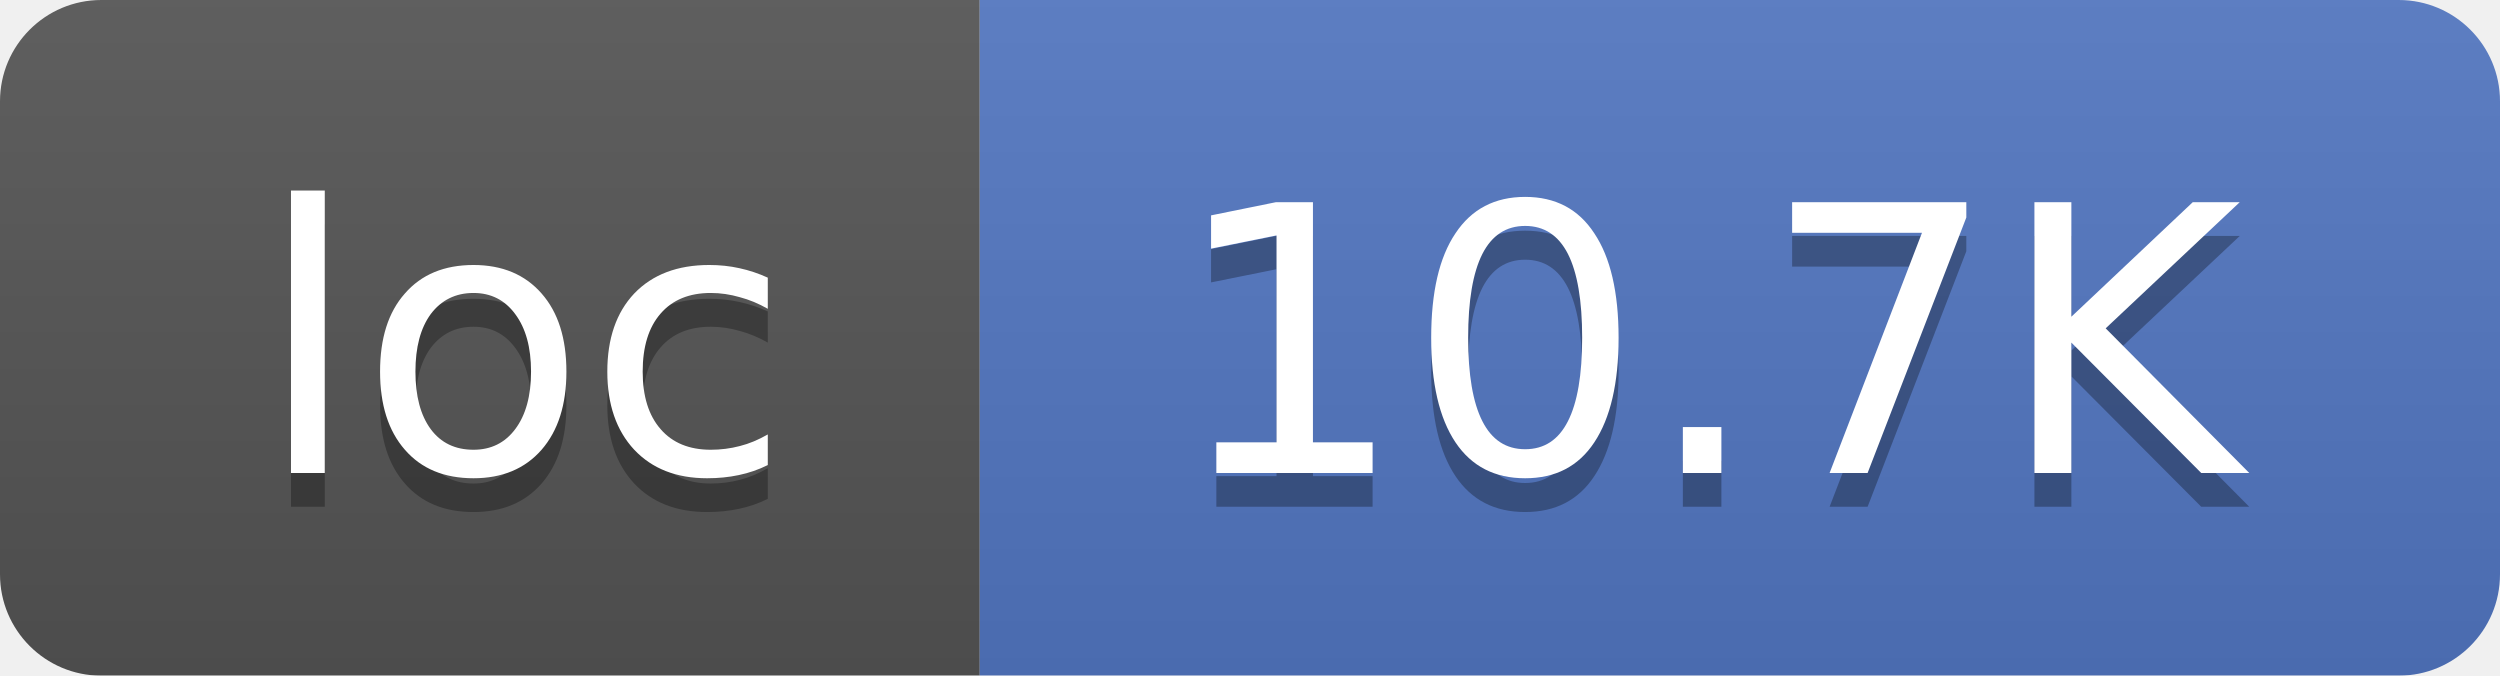
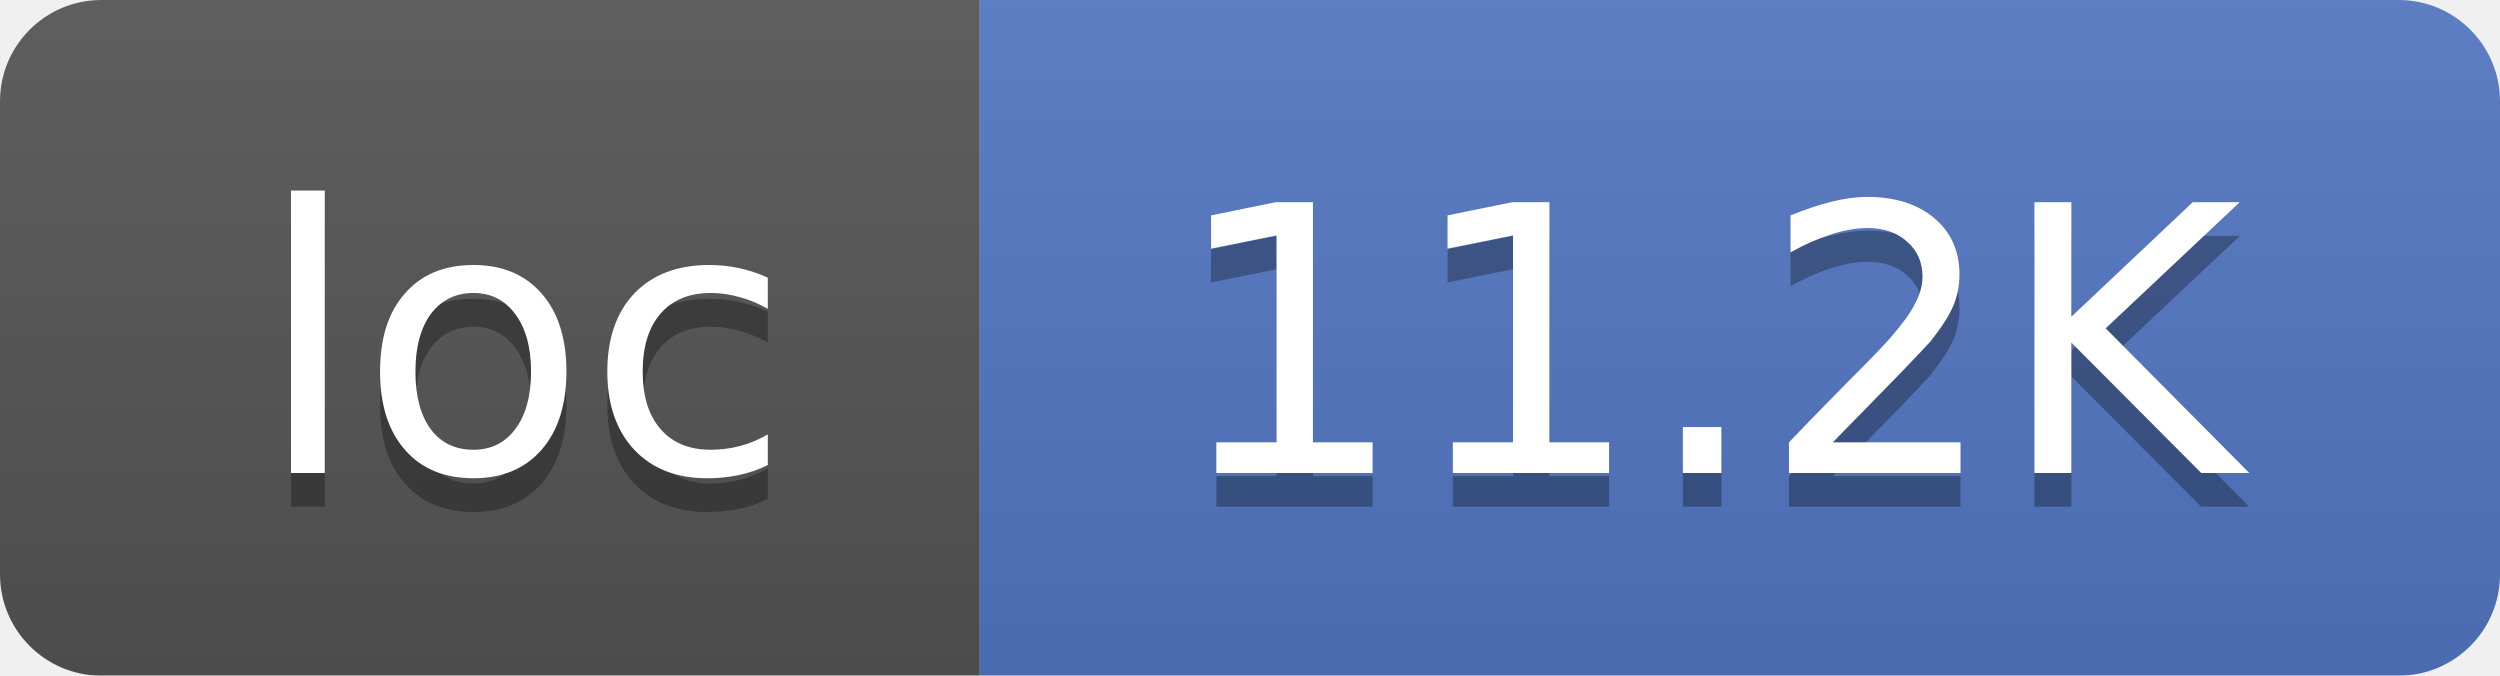
<svg xmlns="http://www.w3.org/2000/svg" width="74" height="20">
  <linearGradient id="smooth" x2="0" y2="100%">
    <stop offset="0" stop-color="#bbb" stop-opacity=".1" />
    <stop offset="1" stop-opacity=".1" />
  </linearGradient>
  <mask id="round">
    <rect width="74" height="20" rx="3" fill="#fff" />
  </mask>
  <g mask="url(#round)">
    <rect width="29" height="20" fill="#555" />
    <rect x="29" width="45" height="20" fill="#5277C3" />
    <rect width="74" height="20" fill="url(#smooth)" />
  </g>
  <g fill="#fff" text-anchor="middle" font-family="DejaVu Sans,Verdana,Geneva,sans-serif" font-size="11">
    <text x="15.5" y="15" fill="#010101" fill-opacity=".3">loc</text>
    <text x="15.5" y="14">loc</text>
-     <text x="50.5" y="15" fill="#010101" fill-opacity=".3">10.7K</text>
-     <text x="50.5" y="14">10.7K</text>
+     <text x="50.5" y="15" fill="#010101" fill-opacity=".3">11.2K</text>
+     <text x="50.5" y="14">11.2K</text>
  </g>
</svg>
